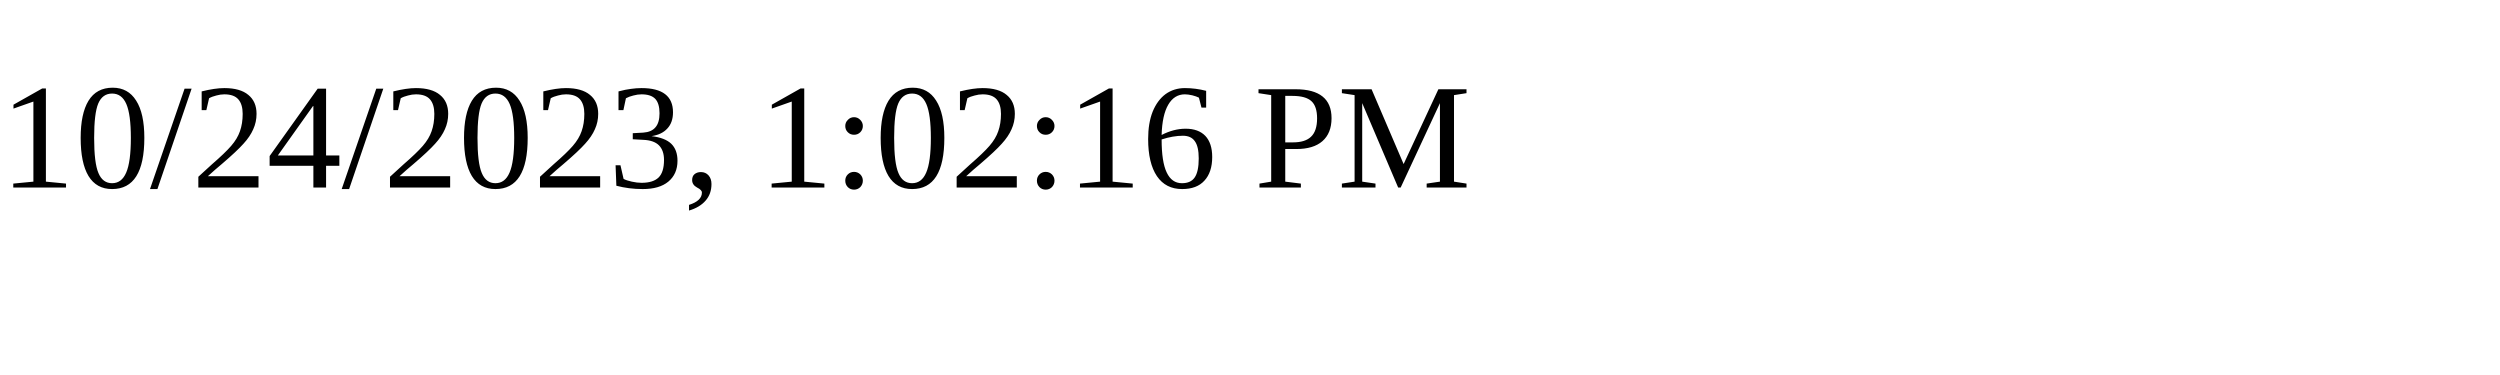
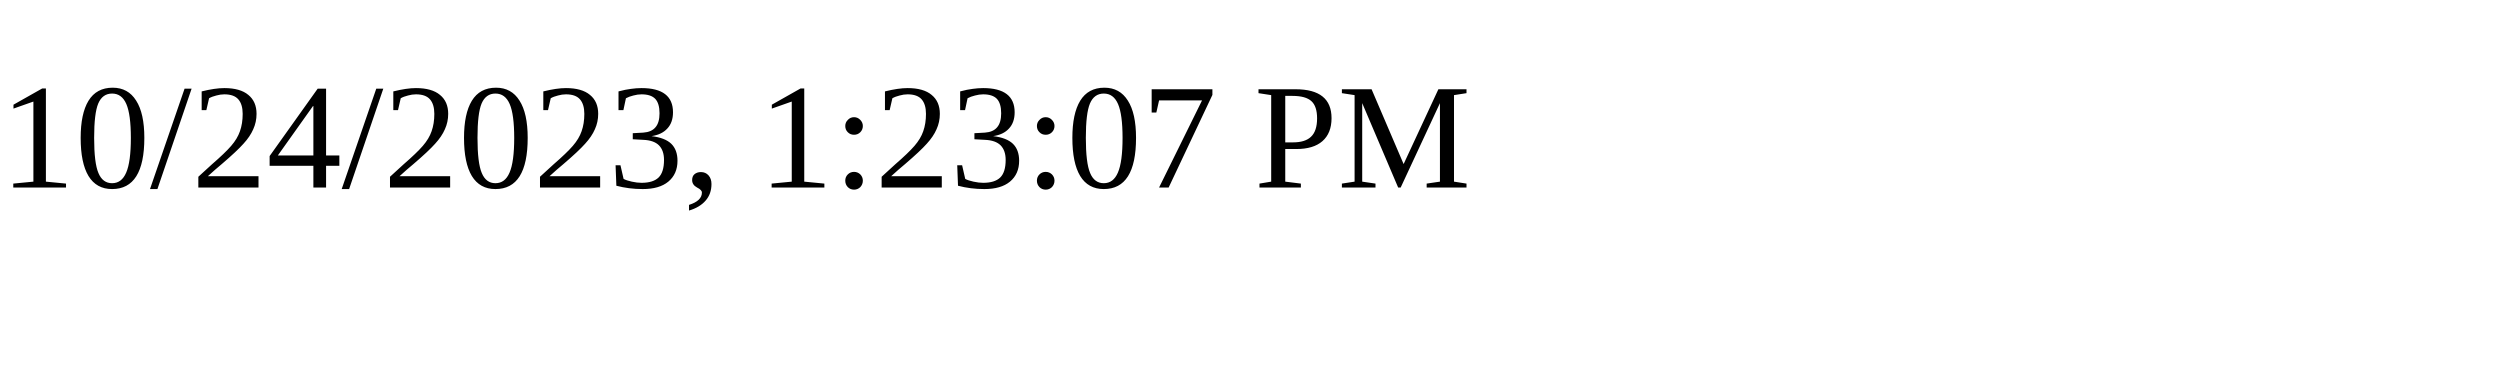
<svg xmlns="http://www.w3.org/2000/svg" height="30" width="200">
-   <text x="0" y="15">10/24/2023, 1:02:16 PM</text>
+   <text x="0" y="15">10/24/2023, 1:23:07 PM</text>
</svg>
